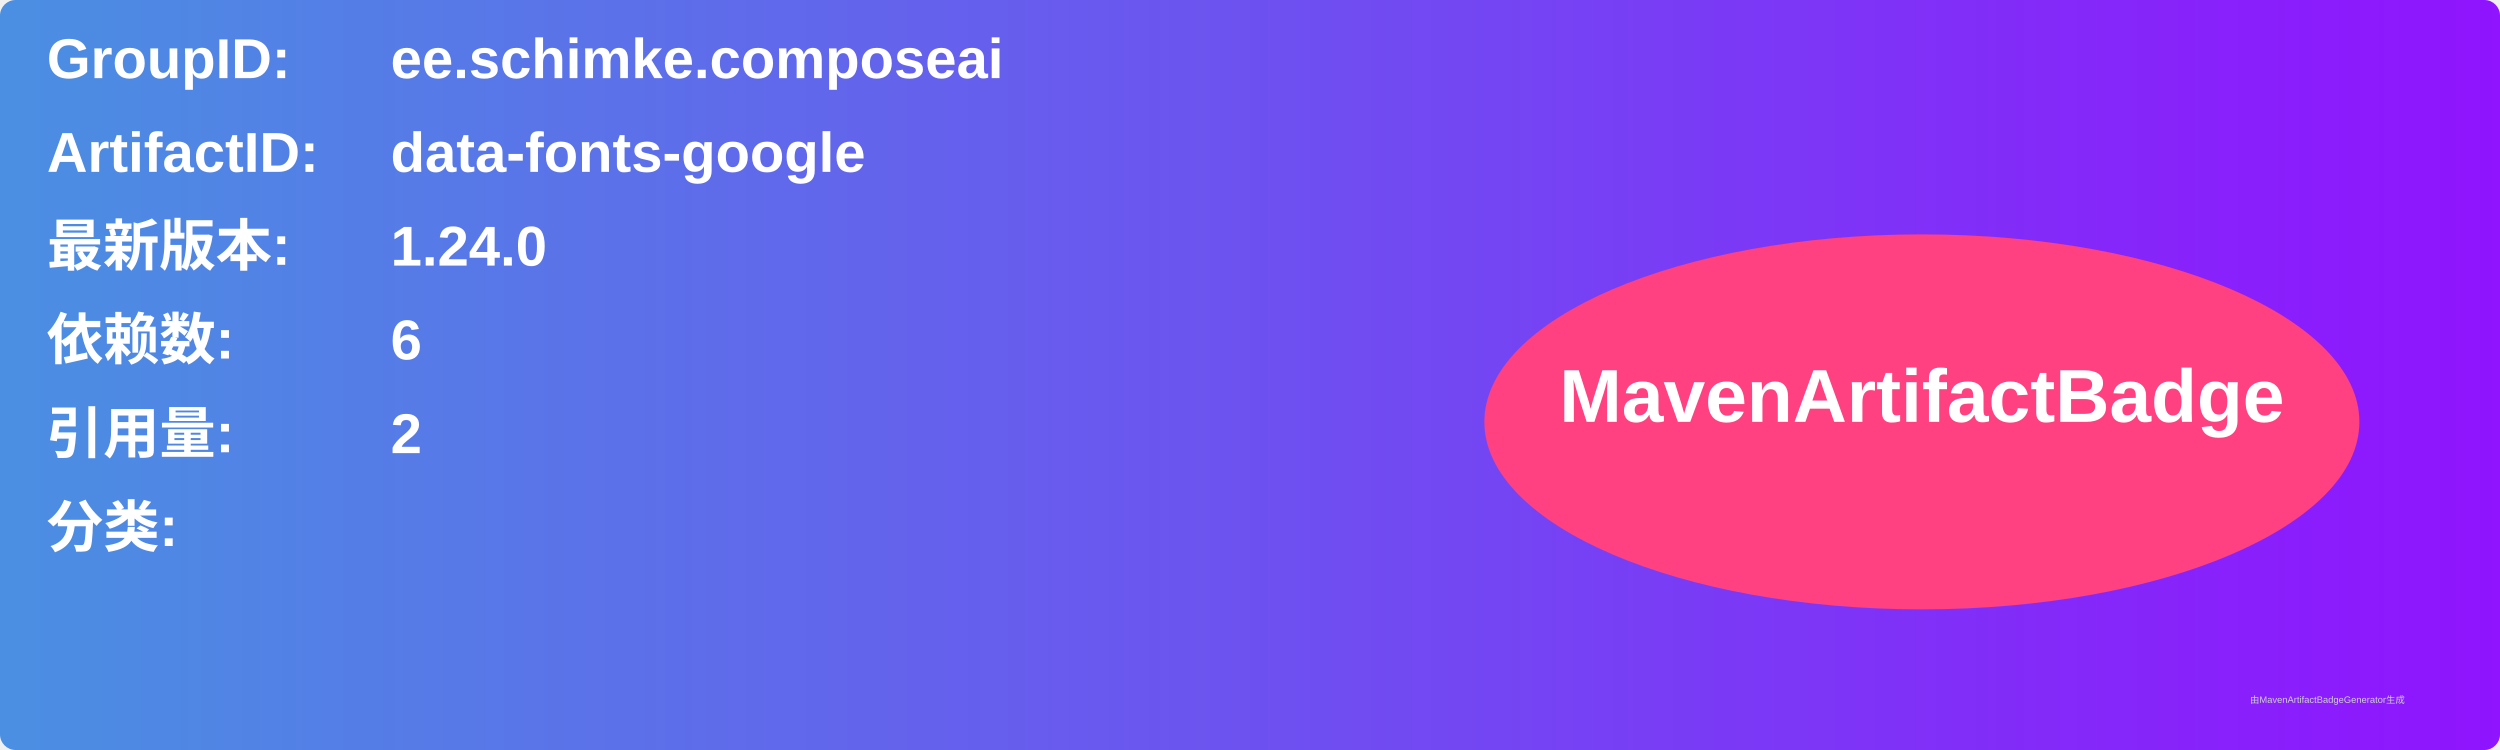
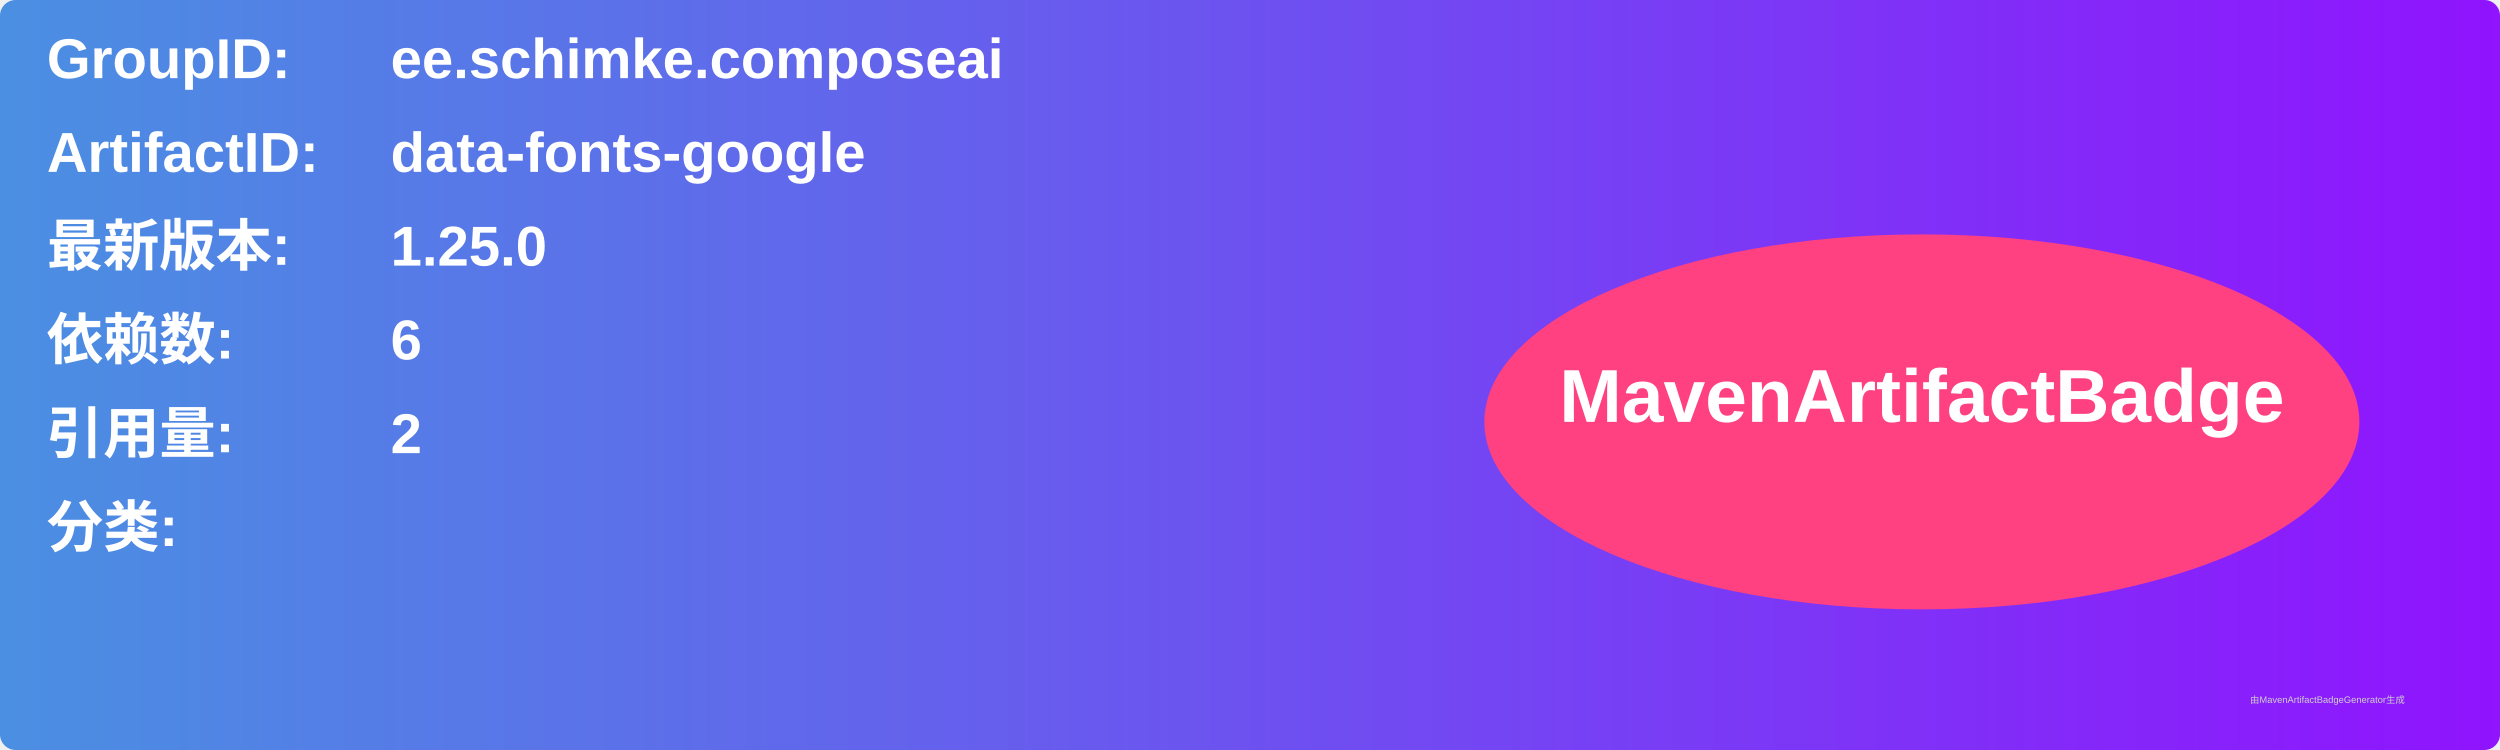
<svg xmlns="http://www.w3.org/2000/svg" width="800" height="240" viewBox="0 0 800 240">
  <linearGradient id="grad" x1="0%" y1="0%" x2="100%" y2="0%">
    <stop offset="0%" stop-color="#4a90e2" />
    <stop offset="100%" stop-color="#9013fe" />
  </linearGradient>
  <rect width="100%" height="100%" rx="5" ry="5" fill="url(#grad)" />
  <g transform="translate(15, 15)">
    <text x="0" y="10" font-family="Arial" font-size="18" fill="white" font-weight="bold" width="260">GroupID:</text>
    <text x="110" y="10" font-family="Arial" font-size="18" fill="white" font-weight="bold" width="460">ee.schimke.composeai</text>
    <text x="0" y="40" font-family="Arial" font-size="18" fill="white" font-weight="bold" width="260">ArtifactID:</text>
    <text x="110" y="40" font-family="Arial" font-size="18" fill="white" font-weight="bold" width="460">data-fonts-google</text>
    <text x="0" y="70" font-family="Arial" font-size="18" fill="white" font-weight="bold">最新版本:</text>
    <text x="110" y="70" font-family="Arial" font-size="18" fill="white" font-weight="bold">
-       <tspan font-weight="bold">1.24.0</tspan>
+       <tspan font-weight="bold">1.25.0</tspan>
    </text>
    <text x="0" y="100" font-family="Arial" font-size="18" fill="white" font-weight="bold">依赖数: </text>
    <text x="110" y="100" font-family="Arial" font-size="18" fill="white">
      <tspan font-weight="bold">6</tspan>
    </text>
    <text x="0" y="130" font-family="Arial" font-size="18" fill="white" font-weight="bold">引用量: </text>
    <text x="110" y="130" font-family="Arial" font-size="18" fill="white">
      <tspan font-weight="bold">2</tspan>
    </text>
    <text x="0" y="160" font-family="Arial" font-size="18" fill="white" font-weight="bold">分类:</text>
    <text x="10" y="190" font-family="Arial" font-size="10" fill="white">
      <tspan font-weight="bold" />
    </text>
    <ellipse cx="600" cy="120" rx="140" ry="60" fill="#ff4081" />
    <text x="600" y="120" text-anchor="middle" font-family="Arial" font-size="24" fill="white" font-weight="bold">MavenArtifactBadge</text>
  </g>
  <text x="720" y="225" font-family="Arial" font-size="3" fill="#d0d0d0">由MavenArtifactBadgeGenerator生成</text>
</svg>
